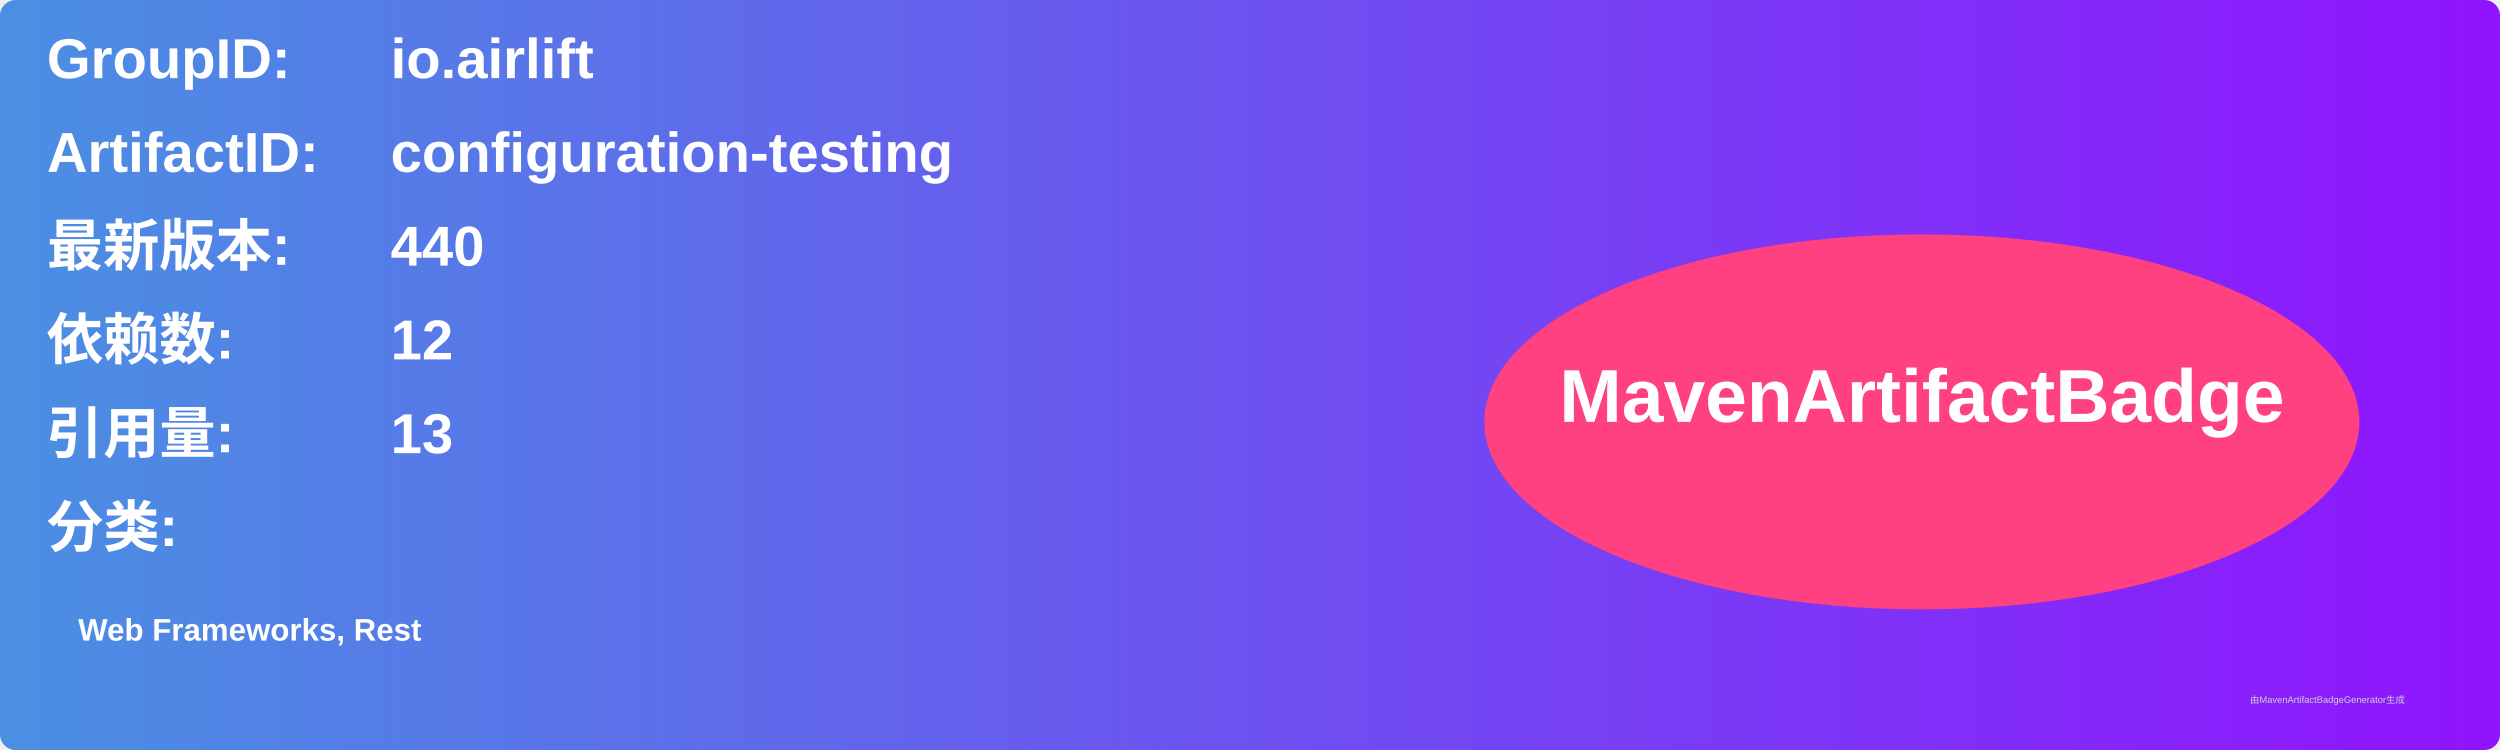
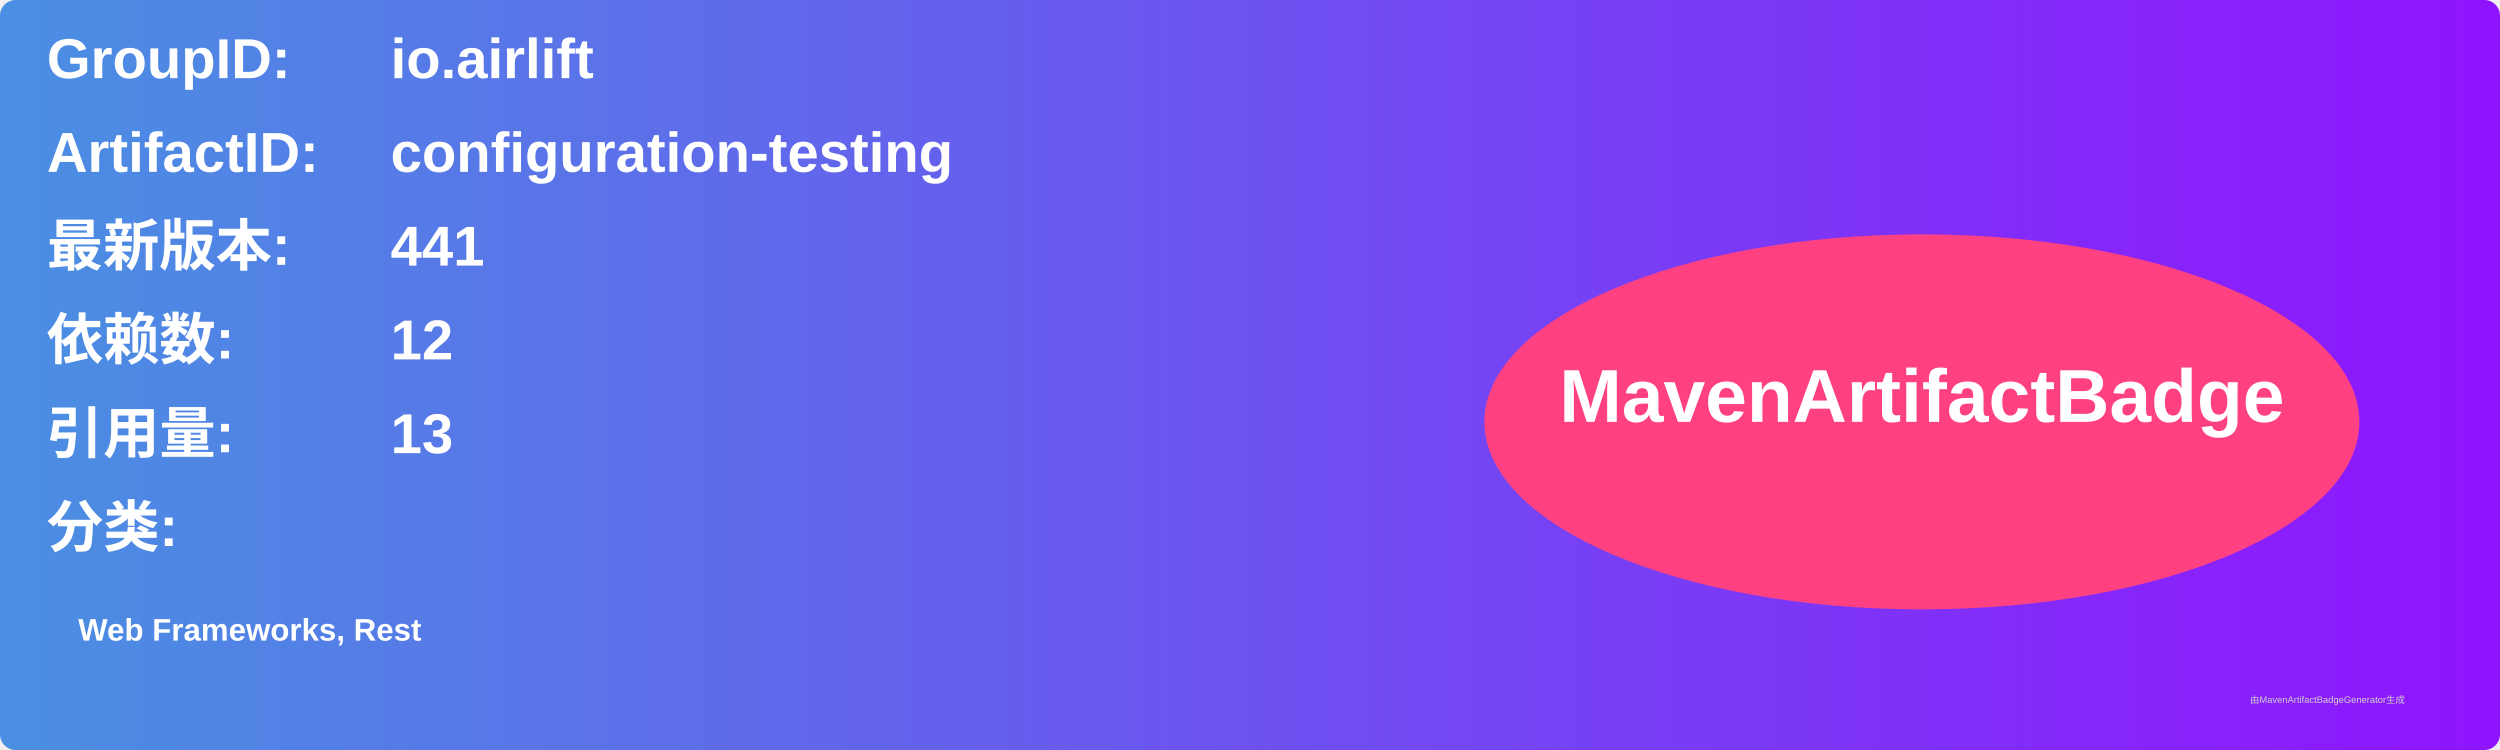
<svg xmlns="http://www.w3.org/2000/svg" width="800" height="240" viewBox="0 0 800 240">
  <linearGradient id="grad" x1="0%" y1="0%" x2="100%" y2="0%">
    <stop offset="0%" stop-color="#4a90e2" />
    <stop offset="100%" stop-color="#9013fe" />
  </linearGradient>
  <rect width="100%" height="100%" rx="5" ry="5" fill="url(#grad)" />
  <g transform="translate(15, 15)">
    <text x="0" y="10" font-family="Arial" font-size="18" fill="white" font-weight="bold" width="260">GroupID:</text>
    <text x="110" y="10" font-family="Arial" font-size="18" fill="white" font-weight="bold" width="460">io.airlift</text>
    <text x="0" y="40" font-family="Arial" font-size="18" fill="white" font-weight="bold" width="260">ArtifactID:</text>
    <text x="110" y="40" font-family="Arial" font-size="18" fill="white" font-weight="bold" width="460">configuration-testing</text>
    <text x="0" y="70" font-family="Arial" font-size="18" fill="white" font-weight="bold">最新版本:</text>
    <text x="110" y="70" font-family="Arial" font-size="18" fill="white" font-weight="bold">
-       <tspan font-weight="bold">440</tspan>
+       <tspan font-weight="bold">441</tspan>
    </text>
    <text x="0" y="100" font-family="Arial" font-size="18" fill="white" font-weight="bold">依赖数: </text>
    <text x="110" y="100" font-family="Arial" font-size="18" fill="white">
      <tspan font-weight="bold">12</tspan>
    </text>
    <text x="0" y="130" font-family="Arial" font-size="18" fill="white" font-weight="bold">引用量: </text>
    <text x="110" y="130" font-family="Arial" font-size="18" fill="white">
      <tspan font-weight="bold">13</tspan>
    </text>
    <text x="0" y="160" font-family="Arial" font-size="18" fill="white" font-weight="bold">分类:</text>
    <text x="10" y="190" font-family="Arial" font-size="10" fill="white">
      <tspan font-weight="bold">Web Frameworks, Rest</tspan>
    </text>
    <ellipse cx="600" cy="120" rx="140" ry="60" fill="#ff4081" />
    <text x="600" y="120" text-anchor="middle" font-family="Arial" font-size="24" fill="white" font-weight="bold">MavenArtifactBadge</text>
  </g>
  <text x="720" y="225" font-family="Arial" font-size="3" fill="#d0d0d0">由MavenArtifactBadgeGenerator生成</text>
</svg>
